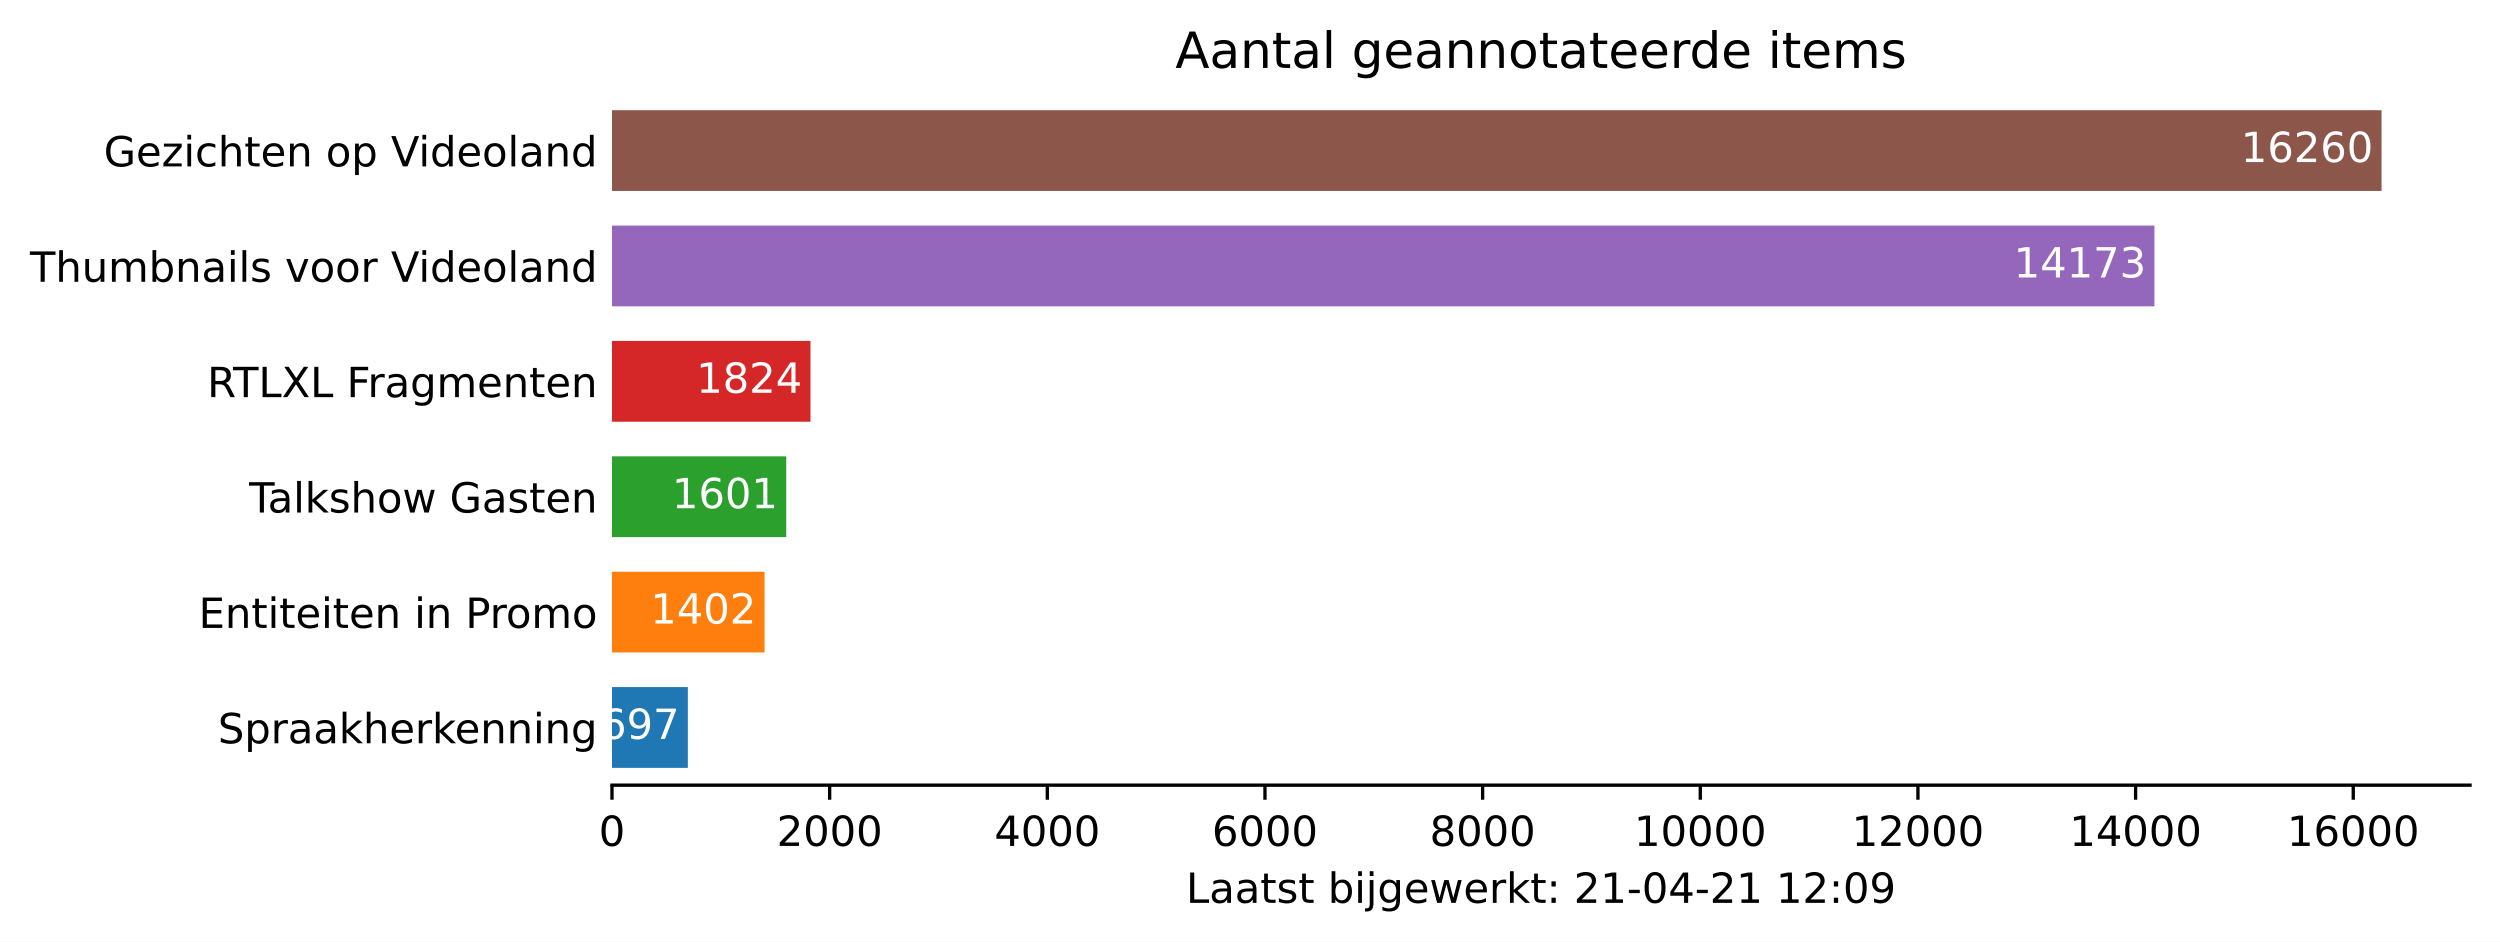
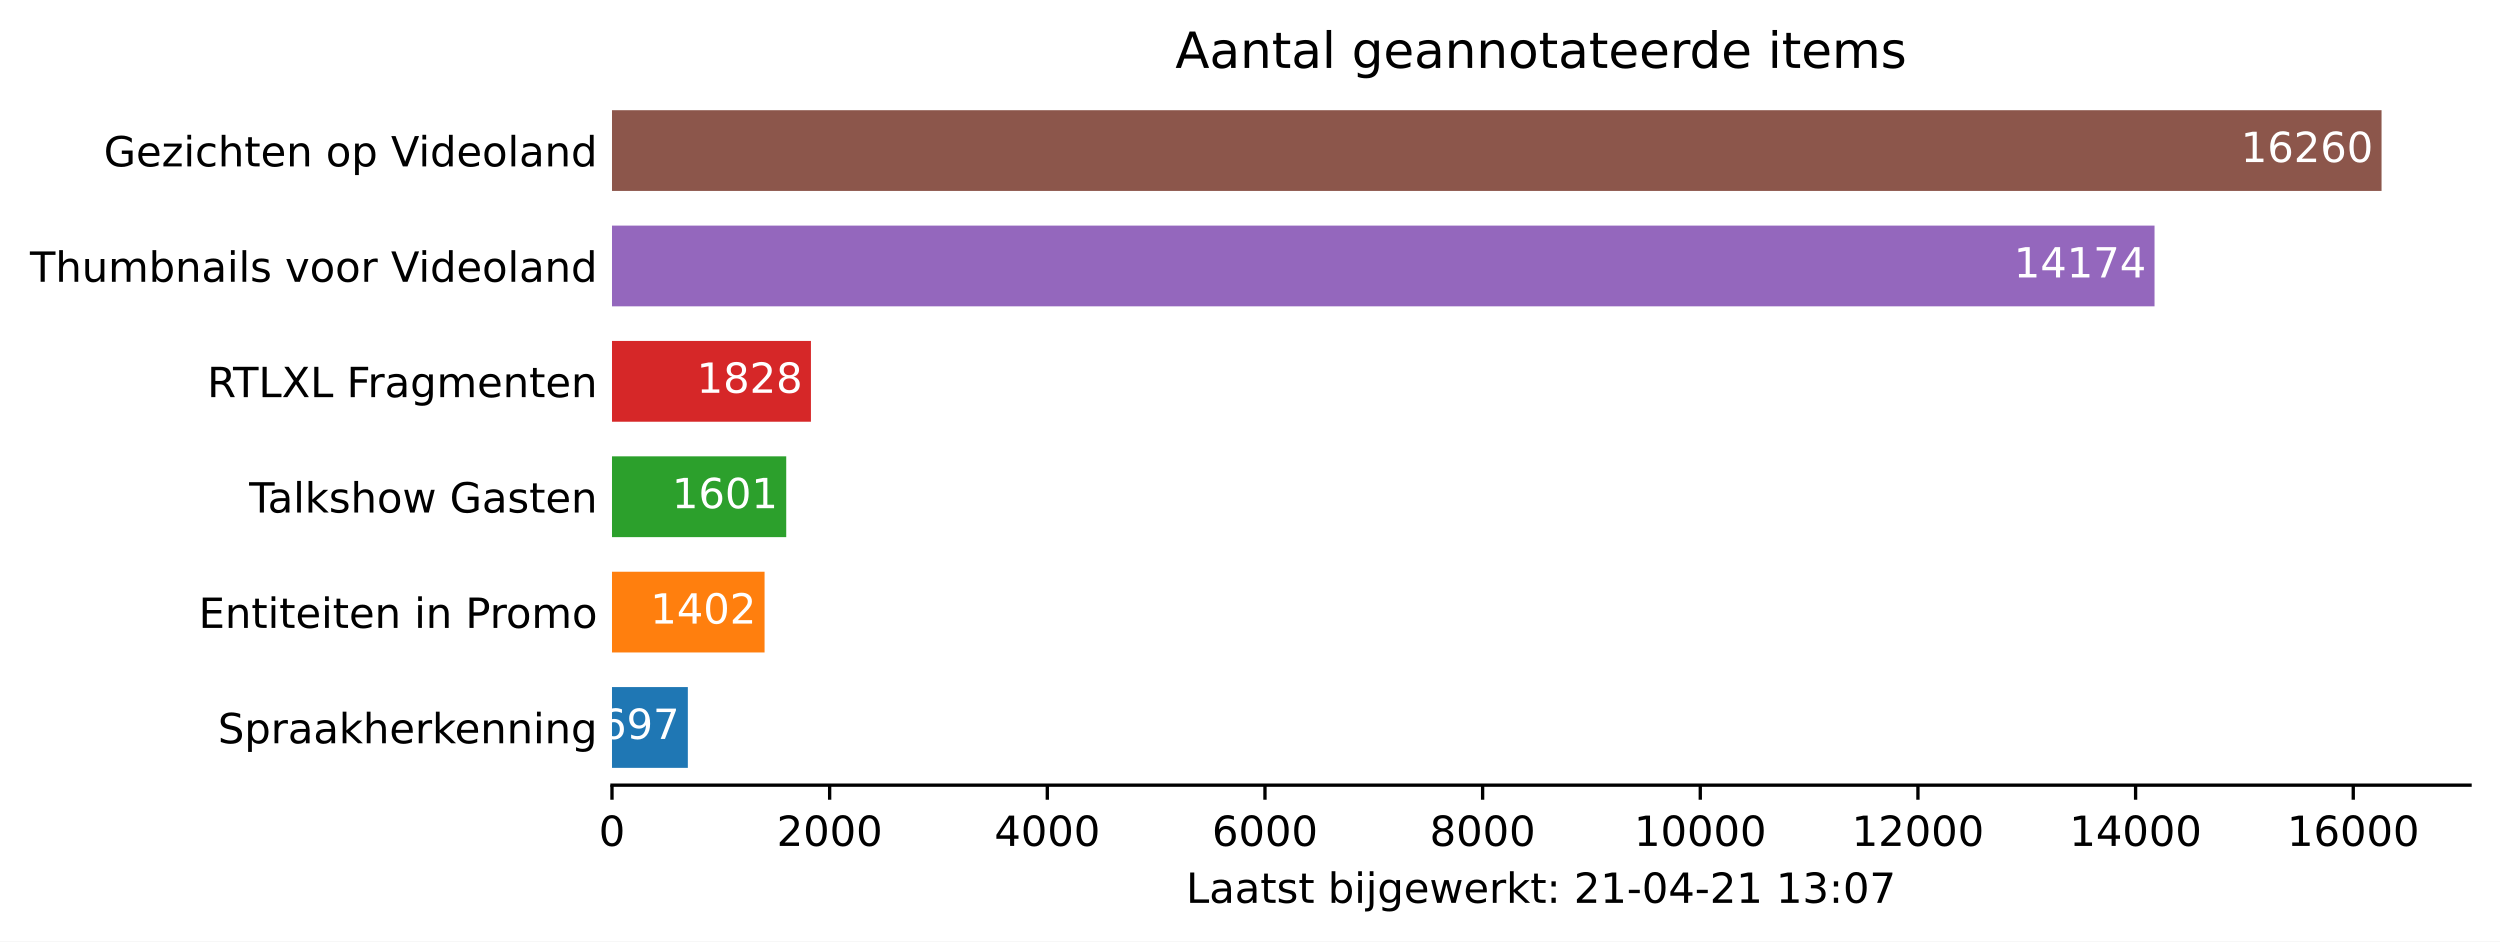
<svg xmlns="http://www.w3.org/2000/svg" xmlns:xlink="http://www.w3.org/1999/xlink" height="226.194pt" version="1.1" viewBox="0 0 600.633 226.194" width="600.633pt">
  <defs>
    <style type="text/css">*{stroke-linecap:butt;stroke-linejoin:round;}</style>
  </defs>
  <g id="figure_1">
    <g id="patch_1">
      <path d="M 0 226.194  L 600.633 226.194  L 600.633 0  L 0 0  z " style="fill:#ffffff;" />
    </g>
    <g id="axes_1">
      <g id="patch_2">
        <path d="M 147.033 188.638  L 593.433 188.638  L 593.433 22.318  L 147.033 22.318  z " style="fill:#ffffff;" />
      </g>
      <g id="patch_3">
-         <path clip-path="url(#p318982de13)" d="M 147.033 184.48  L 165.257 184.48  L 165.257 165.076  L 147.033 165.076  z " style="fill:#1f77b4;" />
+         <path clip-path="url(#p4be1019f2d)" d="M 147.033 184.48  L 165.257 184.48  L 165.257 165.076  L 147.033 165.076  z " style="fill:#1f77b4;" />
      </g>
      <g id="patch_4">
-         <path clip-path="url(#p318982de13)" d="M 147.033 156.76  L 183.69 156.76  L 183.69 137.356  L 147.033 137.356  z " style="fill:#ff7f0e;" />
+         <path clip-path="url(#p4be1019f2d)" d="M 147.033 156.76  L 183.69 156.76  L 183.69 137.356  L 147.033 137.356  z " style="fill:#ff7f0e;" />
      </g>
      <g id="patch_5">
-         <path clip-path="url(#p318982de13)" d="M 147.033 129.04  L 188.893 129.04  L 188.893 109.636  L 147.033 109.636  z " style="fill:#2ca02c;" />
+         <path clip-path="url(#p4be1019f2d)" d="M 147.033 129.04  L 188.893 129.04  L 188.893 109.636  L 147.033 109.636  z " style="fill:#2ca02c;" />
      </g>
      <g id="patch_6">
-         <path clip-path="url(#p318982de13)" d="M 147.033 101.32  L 194.724 101.32  L 194.724 81.916  L 147.033 81.916  z " style="fill:#d62728;" />
+         <path clip-path="url(#p4be1019f2d)" d="M 147.033 101.32  L 194.829 101.32  L 194.829 81.916  L 147.033 81.916  z " style="fill:#d62728;" />
      </g>
      <g id="patch_7">
-         <path clip-path="url(#p318982de13)" d="M 147.033 73.6  L 517.608 73.6  L 517.608 54.196  L 147.033 54.196  z " style="fill:#9467bd;" />
+         <path clip-path="url(#p4be1019f2d)" d="M 147.033 73.6  L 517.634 73.6  L 517.634 54.196  L 147.033 54.196  z " style="fill:#9467bd;" />
      </g>
      <g id="patch_8">
-         <path clip-path="url(#p318982de13)" d="M 147.033 45.88  L 572.176 45.88  L 572.176 26.476  L 147.033 26.476  z " style="fill:#8c564b;" />
+         <path clip-path="url(#p4be1019f2d)" d="M 147.033 45.88  L 572.176 45.88  L 572.176 26.476  L 147.033 26.476  z " style="fill:#8c564b;" />
      </g>
      <g id="matplotlib.axis_1">
        <g id="xtick_1">
          <g id="line2d_1">
            <defs>
-               <path d="M 0 0  L 0 3.5  " id="mc6ed2b7c8e" style="stroke:#000000;stroke-width:0.8;" />
+               <path d="M 0 0  L 0 3.5  " id="m031b348419" style="stroke:#000000;stroke-width:0.8;" />
            </defs>
            <g>
-               <use style="stroke:#000000;stroke-width:0.8;" x="147.033" xlink:href="#mc6ed2b7c8e" y="188.638" />
+               <use style="stroke:#000000;stroke-width:0.8;" x="147.033" xlink:href="#m031b348419" y="188.638" />
            </g>
          </g>
          <g id="text_1">
            <g transform="translate(143.8516 203.2366)scale(0.1 -0.1)">
              <defs>
                <path d="M 2034 4250  Q 1547 4250 1301 3770  Q 1056 3291 1056 2328  Q 1056 1369 1301 889  Q 1547 409 2034 409  Q 2525 409 2770 889  Q 3016 1369 3016 2328  Q 3016 3291 2770 3770  Q 2525 4250 2034 4250  z M 2034 4750  Q 2819 4750 3233 4129  Q 3647 3509 3647 2328  Q 3647 1150 3233 529  Q 2819 -91 2034 -91  Q 1250 -91 836 529  Q 422 1150 422 2328  Q 422 3509 836 4129  Q 1250 4750 2034 4750  z " id="DejaVuSans-30" transform="scale(0.015625)" />
              </defs>
              <use xlink:href="#DejaVuSans-30" />
            </g>
          </g>
        </g>
        <g id="xtick_2">
          <g id="line2d_2">
            <g>
-               <use style="stroke:#000000;stroke-width:0.8;" x="199.326" xlink:href="#mc6ed2b7c8e" y="188.638" />
+               <use style="stroke:#000000;stroke-width:0.8;" x="199.326" xlink:href="#m031b348419" y="188.638" />
            </g>
          </g>
          <g id="text_2">
            <g transform="translate(186.6009 203.2366)scale(0.1 -0.1)">
              <defs>
                <path d="M 1228 531  L 3431 531  L 3431 0  L 469 0  L 469 531  Q 828 903 1448 1529  Q 2069 2156 2228 2338  Q 2531 2678 2651 2914  Q 2772 3150 2772 3378  Q 2772 3750 2511 3984  Q 2250 4219 1831 4219  Q 1534 4219 1204 4116  Q 875 4013 500 3803  L 500 4441  Q 881 4594 1212 4672  Q 1544 4750 1819 4750  Q 2544 4750 2975 4387  Q 3406 4025 3406 3419  Q 3406 3131 3298 2873  Q 3191 2616 2906 2266  Q 2828 2175 2409 1742  Q 1991 1309 1228 531  z " id="DejaVuSans-32" transform="scale(0.015625)" />
              </defs>
              <use xlink:href="#DejaVuSans-32" />
              <use x="63.623" xlink:href="#DejaVuSans-30" />
              <use x="127.246" xlink:href="#DejaVuSans-30" />
              <use x="190.869" xlink:href="#DejaVuSans-30" />
            </g>
          </g>
        </g>
        <g id="xtick_3">
          <g id="line2d_3">
            <g>
-               <use style="stroke:#000000;stroke-width:0.8;" x="251.619" xlink:href="#mc6ed2b7c8e" y="188.638" />
+               <use style="stroke:#000000;stroke-width:0.8;" x="251.619" xlink:href="#m031b348419" y="188.638" />
            </g>
          </g>
          <g id="text_3">
            <g transform="translate(238.894 203.2366)scale(0.1 -0.1)">
              <defs>
                <path d="M 2419 4116  L 825 1625  L 2419 1625  L 2419 4116  z M 2253 4666  L 3047 4666  L 3047 1625  L 3713 1625  L 3713 1100  L 3047 1100  L 3047 0  L 2419 0  L 2419 1100  L 313 1100  L 313 1709  L 2253 4666  z " id="DejaVuSans-34" transform="scale(0.015625)" />
              </defs>
              <use xlink:href="#DejaVuSans-34" />
              <use x="63.623" xlink:href="#DejaVuSans-30" />
              <use x="127.246" xlink:href="#DejaVuSans-30" />
              <use x="190.869" xlink:href="#DejaVuSans-30" />
            </g>
          </g>
        </g>
        <g id="xtick_4">
          <g id="line2d_4">
            <g>
-               <use style="stroke:#000000;stroke-width:0.8;" x="303.912" xlink:href="#mc6ed2b7c8e" y="188.638" />
+               <use style="stroke:#000000;stroke-width:0.8;" x="303.912" xlink:href="#m031b348419" y="188.638" />
            </g>
          </g>
          <g id="text_4">
            <g transform="translate(291.1871 203.2366)scale(0.1 -0.1)">
              <defs>
                <path d="M 2113 2584  Q 1688 2584 1439 2293  Q 1191 2003 1191 1497  Q 1191 994 1439 701  Q 1688 409 2113 409  Q 2538 409 2786 701  Q 3034 994 3034 1497  Q 3034 2003 2786 2293  Q 2538 2584 2113 2584  z M 3366 4563  L 3366 3988  Q 3128 4100 2886 4159  Q 2644 4219 2406 4219  Q 1781 4219 1451 3797  Q 1122 3375 1075 2522  Q 1259 2794 1537 2939  Q 1816 3084 2150 3084  Q 2853 3084 3261 2657  Q 3669 2231 3669 1497  Q 3669 778 3244 343  Q 2819 -91 2113 -91  Q 1303 -91 875 529  Q 447 1150 447 2328  Q 447 3434 972 4092  Q 1497 4750 2381 4750  Q 2619 4750 2861 4703  Q 3103 4656 3366 4563  z " id="DejaVuSans-36" transform="scale(0.015625)" />
              </defs>
              <use xlink:href="#DejaVuSans-36" />
              <use x="63.623" xlink:href="#DejaVuSans-30" />
              <use x="127.246" xlink:href="#DejaVuSans-30" />
              <use x="190.869" xlink:href="#DejaVuSans-30" />
            </g>
          </g>
        </g>
        <g id="xtick_5">
          <g id="line2d_5">
            <g>
-               <use style="stroke:#000000;stroke-width:0.8;" x="356.205" xlink:href="#mc6ed2b7c8e" y="188.638" />
+               <use style="stroke:#000000;stroke-width:0.8;" x="356.205" xlink:href="#m031b348419" y="188.638" />
            </g>
          </g>
          <g id="text_5">
            <g transform="translate(343.4802 203.2366)scale(0.1 -0.1)">
              <defs>
                <path d="M 2034 2216  Q 1584 2216 1326 1975  Q 1069 1734 1069 1313  Q 1069 891 1326 650  Q 1584 409 2034 409  Q 2484 409 2743 651  Q 3003 894 3003 1313  Q 3003 1734 2745 1975  Q 2488 2216 2034 2216  z M 1403 2484  Q 997 2584 770 2862  Q 544 3141 544 3541  Q 544 4100 942 4425  Q 1341 4750 2034 4750  Q 2731 4750 3128 4425  Q 3525 4100 3525 3541  Q 3525 3141 3298 2862  Q 3072 2584 2669 2484  Q 3125 2378 3379 2068  Q 3634 1759 3634 1313  Q 3634 634 3220 271  Q 2806 -91 2034 -91  Q 1263 -91 848 271  Q 434 634 434 1313  Q 434 1759 690 2068  Q 947 2378 1403 2484  z M 1172 3481  Q 1172 3119 1398 2916  Q 1625 2713 2034 2713  Q 2441 2713 2670 2916  Q 2900 3119 2900 3481  Q 2900 3844 2670 4047  Q 2441 4250 2034 4250  Q 1625 4250 1398 4047  Q 1172 3844 1172 3481  z " id="DejaVuSans-38" transform="scale(0.015625)" />
              </defs>
              <use xlink:href="#DejaVuSans-38" />
              <use x="63.623" xlink:href="#DejaVuSans-30" />
              <use x="127.246" xlink:href="#DejaVuSans-30" />
              <use x="190.869" xlink:href="#DejaVuSans-30" />
            </g>
          </g>
        </g>
        <g id="xtick_6">
          <g id="line2d_6">
            <g>
-               <use style="stroke:#000000;stroke-width:0.8;" x="408.498" xlink:href="#mc6ed2b7c8e" y="188.638" />
+               <use style="stroke:#000000;stroke-width:0.8;" x="408.498" xlink:href="#m031b348419" y="188.638" />
            </g>
          </g>
          <g id="text_6">
            <g transform="translate(392.592 203.2366)scale(0.1 -0.1)">
              <defs>
                <path d="M 794 531  L 1825 531  L 1825 4091  L 703 3866  L 703 4441  L 1819 4666  L 2450 4666  L 2450 531  L 3481 531  L 3481 0  L 794 0  L 794 531  z " id="DejaVuSans-31" transform="scale(0.015625)" />
              </defs>
              <use xlink:href="#DejaVuSans-31" />
              <use x="63.623" xlink:href="#DejaVuSans-30" />
              <use x="127.246" xlink:href="#DejaVuSans-30" />
              <use x="190.869" xlink:href="#DejaVuSans-30" />
              <use x="254.492" xlink:href="#DejaVuSans-30" />
            </g>
          </g>
        </g>
        <g id="xtick_7">
          <g id="line2d_7">
            <g>
-               <use style="stroke:#000000;stroke-width:0.8;" x="460.791" xlink:href="#mc6ed2b7c8e" y="188.638" />
+               <use style="stroke:#000000;stroke-width:0.8;" x="460.791" xlink:href="#m031b348419" y="188.638" />
            </g>
          </g>
          <g id="text_7">
            <g transform="translate(444.8851 203.2366)scale(0.1 -0.1)">
              <use xlink:href="#DejaVuSans-31" />
              <use x="63.623" xlink:href="#DejaVuSans-32" />
              <use x="127.246" xlink:href="#DejaVuSans-30" />
              <use x="190.869" xlink:href="#DejaVuSans-30" />
              <use x="254.492" xlink:href="#DejaVuSans-30" />
            </g>
          </g>
        </g>
        <g id="xtick_8">
          <g id="line2d_8">
            <g>
-               <use style="stroke:#000000;stroke-width:0.8;" x="513.084" xlink:href="#mc6ed2b7c8e" y="188.638" />
+               <use style="stroke:#000000;stroke-width:0.8;" x="513.084" xlink:href="#m031b348419" y="188.638" />
            </g>
          </g>
          <g id="text_8">
            <g transform="translate(497.1782 203.2366)scale(0.1 -0.1)">
              <use xlink:href="#DejaVuSans-31" />
              <use x="63.623" xlink:href="#DejaVuSans-34" />
              <use x="127.246" xlink:href="#DejaVuSans-30" />
              <use x="190.869" xlink:href="#DejaVuSans-30" />
              <use x="254.492" xlink:href="#DejaVuSans-30" />
            </g>
          </g>
        </g>
        <g id="xtick_9">
          <g id="line2d_9">
            <g>
-               <use style="stroke:#000000;stroke-width:0.8;" x="565.378" xlink:href="#mc6ed2b7c8e" y="188.638" />
+               <use style="stroke:#000000;stroke-width:0.8;" x="565.378" xlink:href="#m031b348419" y="188.638" />
            </g>
          </g>
          <g id="text_9">
            <g transform="translate(549.4713 203.2366)scale(0.1 -0.1)">
              <use xlink:href="#DejaVuSans-31" />
              <use x="63.623" xlink:href="#DejaVuSans-36" />
              <use x="127.246" xlink:href="#DejaVuSans-30" />
              <use x="190.869" xlink:href="#DejaVuSans-30" />
              <use x="254.492" xlink:href="#DejaVuSans-30" />
            </g>
          </g>
        </g>
        <g id="text_10">
          <g transform="translate(284.9578 216.9147)scale(0.1 -0.1)">
            <defs>
              <path d="M 628 4666  L 1259 4666  L 1259 531  L 3531 531  L 3531 0  L 628 0  L 628 4666  z " id="DejaVuSans-4c" transform="scale(0.015625)" />
              <path d="M 2194 1759  Q 1497 1759 1228 1600  Q 959 1441 959 1056  Q 959 750 1161 570  Q 1363 391 1709 391  Q 2188 391 2477 730  Q 2766 1069 2766 1631  L 2766 1759  L 2194 1759  z M 3341 1997  L 3341 0  L 2766 0  L 2766 531  Q 2569 213 2275 61  Q 1981 -91 1556 -91  Q 1019 -91 701 211  Q 384 513 384 1019  Q 384 1609 779 1909  Q 1175 2209 1959 2209  L 2766 2209  L 2766 2266  Q 2766 2663 2505 2880  Q 2244 3097 1772 3097  Q 1472 3097 1187 3025  Q 903 2953 641 2809  L 641 3341  Q 956 3463 1253 3523  Q 1550 3584 1831 3584  Q 2591 3584 2966 3190  Q 3341 2797 3341 1997  z " id="DejaVuSans-61" transform="scale(0.015625)" />
              <path d="M 1172 4494  L 1172 3500  L 2356 3500  L 2356 3053  L 1172 3053  L 1172 1153  Q 1172 725 1289 603  Q 1406 481 1766 481  L 2356 481  L 2356 0  L 1766 0  Q 1100 0 847 248  Q 594 497 594 1153  L 594 3053  L 172 3053  L 172 3500  L 594 3500  L 594 4494  L 1172 4494  z " id="DejaVuSans-74" transform="scale(0.015625)" />
              <path d="M 2834 3397  L 2834 2853  Q 2591 2978 2328 3040  Q 2066 3103 1784 3103  Q 1356 3103 1142 2972  Q 928 2841 928 2578  Q 928 2378 1081 2264  Q 1234 2150 1697 2047  L 1894 2003  Q 2506 1872 2764 1633  Q 3022 1394 3022 966  Q 3022 478 2636 193  Q 2250 -91 1575 -91  Q 1294 -91 989 -36  Q 684 19 347 128  L 347 722  Q 666 556 975 473  Q 1284 391 1588 391  Q 1994 391 2212 530  Q 2431 669 2431 922  Q 2431 1156 2273 1281  Q 2116 1406 1581 1522  L 1381 1569  Q 847 1681 609 1914  Q 372 2147 372 2553  Q 372 3047 722 3315  Q 1072 3584 1716 3584  Q 2034 3584 2315 3537  Q 2597 3491 2834 3397  z " id="DejaVuSans-73" transform="scale(0.015625)" />
              <path id="DejaVuSans-20" transform="scale(0.015625)" />
              <path d="M 3116 1747  Q 3116 2381 2855 2742  Q 2594 3103 2138 3103  Q 1681 3103 1420 2742  Q 1159 2381 1159 1747  Q 1159 1113 1420 752  Q 1681 391 2138 391  Q 2594 391 2855 752  Q 3116 1113 3116 1747  z M 1159 2969  Q 1341 3281 1617 3432  Q 1894 3584 2278 3584  Q 2916 3584 3314 3078  Q 3713 2572 3713 1747  Q 3713 922 3314 415  Q 2916 -91 2278 -91  Q 1894 -91 1617 61  Q 1341 213 1159 525  L 1159 0  L 581 0  L 581 4863  L 1159 4863  L 1159 2969  z " id="DejaVuSans-62" transform="scale(0.015625)" />
              <path d="M 603 3500  L 1178 3500  L 1178 0  L 603 0  L 603 3500  z M 603 4863  L 1178 4863  L 1178 4134  L 603 4134  L 603 4863  z " id="DejaVuSans-69" transform="scale(0.015625)" />
              <path d="M 603 3500  L 1178 3500  L 1178 -63  Q 1178 -731 923 -1031  Q 669 -1331 103 -1331  L -116 -1331  L -116 -844  L 38 -844  Q 366 -844 484 -692  Q 603 -541 603 -63  L 603 3500  z M 603 4863  L 1178 4863  L 1178 4134  L 603 4134  L 603 4863  z " id="DejaVuSans-6a" transform="scale(0.015625)" />
              <path d="M 2906 1791  Q 2906 2416 2648 2759  Q 2391 3103 1925 3103  Q 1463 3103 1205 2759  Q 947 2416 947 1791  Q 947 1169 1205 825  Q 1463 481 1925 481  Q 2391 481 2648 825  Q 2906 1169 2906 1791  z M 3481 434  Q 3481 -459 3084 -895  Q 2688 -1331 1869 -1331  Q 1566 -1331 1297 -1286  Q 1028 -1241 775 -1147  L 775 -588  Q 1028 -725 1275 -790  Q 1522 -856 1778 -856  Q 2344 -856 2625 -561  Q 2906 -266 2906 331  L 2906 616  Q 2728 306 2450 153  Q 2172 0 1784 0  Q 1141 0 747 490  Q 353 981 353 1791  Q 353 2603 747 3093  Q 1141 3584 1784 3584  Q 2172 3584 2450 3431  Q 2728 3278 2906 2969  L 2906 3500  L 3481 3500  L 3481 434  z " id="DejaVuSans-67" transform="scale(0.015625)" />
              <path d="M 3597 1894  L 3597 1613  L 953 1613  Q 991 1019 1311 708  Q 1631 397 2203 397  Q 2534 397 2845 478  Q 3156 559 3463 722  L 3463 178  Q 3153 47 2828 -22  Q 2503 -91 2169 -91  Q 1331 -91 842 396  Q 353 884 353 1716  Q 353 2575 817 3079  Q 1281 3584 2069 3584  Q 2775 3584 3186 3129  Q 3597 2675 3597 1894  z M 3022 2063  Q 3016 2534 2758 2815  Q 2500 3097 2075 3097  Q 1594 3097 1305 2825  Q 1016 2553 972 2059  L 3022 2063  z " id="DejaVuSans-65" transform="scale(0.015625)" />
              <path d="M 269 3500  L 844 3500  L 1563 769  L 2278 3500  L 2956 3500  L 3675 769  L 4391 3500  L 4966 3500  L 4050 0  L 3372 0  L 2619 2869  L 1863 0  L 1184 0  L 269 3500  z " id="DejaVuSans-77" transform="scale(0.015625)" />
              <path d="M 2631 2963  Q 2534 3019 2420 3045  Q 2306 3072 2169 3072  Q 1681 3072 1420 2755  Q 1159 2438 1159 1844  L 1159 0  L 581 0  L 581 3500  L 1159 3500  L 1159 2956  Q 1341 3275 1631 3429  Q 1922 3584 2338 3584  Q 2397 3584 2469 3576  Q 2541 3569 2628 3553  L 2631 2963  z " id="DejaVuSans-72" transform="scale(0.015625)" />
              <path d="M 581 4863  L 1159 4863  L 1159 1991  L 2875 3500  L 3609 3500  L 1753 1863  L 3688 0  L 2938 0  L 1159 1709  L 1159 0  L 581 0  L 581 4863  z " id="DejaVuSans-6b" transform="scale(0.015625)" />
              <path d="M 750 794  L 1409 794  L 1409 0  L 750 0  L 750 794  z M 750 3309  L 1409 3309  L 1409 2516  L 750 2516  L 750 3309  z " id="DejaVuSans-3a" transform="scale(0.015625)" />
              <path d="M 313 2009  L 1997 2009  L 1997 1497  L 313 1497  L 313 2009  z " id="DejaVuSans-2d" transform="scale(0.015625)" />
-               <path d="M 703 97  L 703 672  Q 941 559 1184 500  Q 1428 441 1663 441  Q 2288 441 2617 861  Q 2947 1281 2994 2138  Q 2813 1869 2534 1725  Q 2256 1581 1919 1581  Q 1219 1581 811 2004  Q 403 2428 403 3163  Q 403 3881 828 4315  Q 1253 4750 1959 4750  Q 2769 4750 3195 4129  Q 3622 3509 3622 2328  Q 3622 1225 3098 567  Q 2575 -91 1691 -91  Q 1453 -91 1209 -44  Q 966 3 703 97  z M 1959 2075  Q 2384 2075 2632 2365  Q 2881 2656 2881 3163  Q 2881 3666 2632 3958  Q 2384 4250 1959 4250  Q 1534 4250 1286 3958  Q 1038 3666 1038 3163  Q 1038 2656 1286 2365  Q 1534 2075 1959 2075  z " id="DejaVuSans-39" transform="scale(0.015625)" />
+               <path d="M 2597 2516  Q 3050 2419 3304 2112  Q 3559 1806 3559 1356  Q 3559 666 3084 287  Q 2609 -91 1734 -91  Q 1441 -91 1130 -33  Q 819 25 488 141  L 488 750  Q 750 597 1062 519  Q 1375 441 1716 441  Q 2309 441 2620 675  Q 2931 909 2931 1356  Q 2931 1769 2642 2001  Q 2353 2234 1838 2234  L 1294 2234  L 1294 2753  L 1863 2753  Q 2328 2753 2575 2939  Q 2822 3125 2822 3475  Q 2822 3834 2567 4026  Q 2313 4219 1838 4219  Q 1578 4219 1281 4162  Q 984 4106 628 3988  L 628 4550  Q 988 4650 1302 4700  Q 1616 4750 1894 4750  Q 2613 4750 3031 4423  Q 3450 4097 3450 3541  Q 3450 3153 3228 2886  Q 3006 2619 2597 2516  z " id="DejaVuSans-33" transform="scale(0.015625)" />
+               <path d="M 525 4666  L 3525 4666  L 3525 4397  L 1831 0  L 1172 0  L 2766 4134  L 525 4134  L 525 4666  z " id="DejaVuSans-37" transform="scale(0.015625)" />
            </defs>
            <use xlink:href="#DejaVuSans-4c" />
            <use x="55.713" xlink:href="#DejaVuSans-61" />
            <use x="116.992" xlink:href="#DejaVuSans-61" />
            <use x="178.271" xlink:href="#DejaVuSans-74" />
            <use x="217.48" xlink:href="#DejaVuSans-73" />
            <use x="269.58" xlink:href="#DejaVuSans-74" />
            <use x="308.789" xlink:href="#DejaVuSans-20" />
            <use x="340.576" xlink:href="#DejaVuSans-62" />
            <use x="404.053" xlink:href="#DejaVuSans-69" />
            <use x="431.836" xlink:href="#DejaVuSans-6a" />
            <use x="459.619" xlink:href="#DejaVuSans-67" />
            <use x="523.096" xlink:href="#DejaVuSans-65" />
            <use x="584.619" xlink:href="#DejaVuSans-77" />
            <use x="666.406" xlink:href="#DejaVuSans-65" />
            <use x="727.93" xlink:href="#DejaVuSans-72" />
            <use x="769.043" xlink:href="#DejaVuSans-6b" />
            <use x="826.953" xlink:href="#DejaVuSans-74" />
            <use x="866.162" xlink:href="#DejaVuSans-3a" />
            <use x="899.854" xlink:href="#DejaVuSans-20" />
            <use x="931.641" xlink:href="#DejaVuSans-32" />
            <use x="995.264" xlink:href="#DejaVuSans-31" />
            <use x="1058.887" xlink:href="#DejaVuSans-2d" />
            <use x="1094.971" xlink:href="#DejaVuSans-30" />
            <use x="1158.594" xlink:href="#DejaVuSans-34" />
            <use x="1222.217" xlink:href="#DejaVuSans-2d" />
            <use x="1258.301" xlink:href="#DejaVuSans-32" />
            <use x="1321.924" xlink:href="#DejaVuSans-31" />
            <use x="1385.547" xlink:href="#DejaVuSans-20" />
            <use x="1417.334" xlink:href="#DejaVuSans-31" />
-             <use x="1480.957" xlink:href="#DejaVuSans-32" />
+             <use x="1480.957" xlink:href="#DejaVuSans-33" />
            <use x="1544.58" xlink:href="#DejaVuSans-3a" />
            <use x="1578.271" xlink:href="#DejaVuSans-30" />
-             <use x="1641.895" xlink:href="#DejaVuSans-39" />
+             <use x="1641.895" xlink:href="#DejaVuSans-37" />
          </g>
        </g>
      </g>
      <g id="matplotlib.axis_2">
        <g id="ytick_1">
          <g id="line2d_10" />
          <g id="text_11">
            <g transform="translate(52.35625 178.5773)scale(0.1 -0.1)">
              <defs>
                <path d="M 3425 4513  L 3425 3897  Q 3066 4069 2747 4153  Q 2428 4238 2131 4238  Q 1616 4238 1336 4038  Q 1056 3838 1056 3469  Q 1056 3159 1242 3001  Q 1428 2844 1947 2747  L 2328 2669  Q 3034 2534 3370 2195  Q 3706 1856 3706 1288  Q 3706 609 3251 259  Q 2797 -91 1919 -91  Q 1588 -91 1214 -16  Q 841 59 441 206  L 441 856  Q 825 641 1194 531  Q 1563 422 1919 422  Q 2459 422 2753 634  Q 3047 847 3047 1241  Q 3047 1584 2836 1778  Q 2625 1972 2144 2069  L 1759 2144  Q 1053 2284 737 2584  Q 422 2884 422 3419  Q 422 4038 858 4394  Q 1294 4750 2059 4750  Q 2388 4750 2728 4690  Q 3069 4631 3425 4513  z " id="DejaVuSans-53" transform="scale(0.015625)" />
                <path d="M 1159 525  L 1159 -1331  L 581 -1331  L 581 3500  L 1159 3500  L 1159 2969  Q 1341 3281 1617 3432  Q 1894 3584 2278 3584  Q 2916 3584 3314 3078  Q 3713 2572 3713 1747  Q 3713 922 3314 415  Q 2916 -91 2278 -91  Q 1894 -91 1617 61  Q 1341 213 1159 525  z M 3116 1747  Q 3116 2381 2855 2742  Q 2594 3103 2138 3103  Q 1681 3103 1420 2742  Q 1159 2381 1159 1747  Q 1159 1113 1420 752  Q 1681 391 2138 391  Q 2594 391 2855 752  Q 3116 1113 3116 1747  z " id="DejaVuSans-70" transform="scale(0.015625)" />
                <path d="M 3513 2113  L 3513 0  L 2938 0  L 2938 2094  Q 2938 2591 2744 2837  Q 2550 3084 2163 3084  Q 1697 3084 1428 2787  Q 1159 2491 1159 1978  L 1159 0  L 581 0  L 581 4863  L 1159 4863  L 1159 2956  Q 1366 3272 1645 3428  Q 1925 3584 2291 3584  Q 2894 3584 3203 3211  Q 3513 2838 3513 2113  z " id="DejaVuSans-68" transform="scale(0.015625)" />
                <path d="M 3513 2113  L 3513 0  L 2938 0  L 2938 2094  Q 2938 2591 2744 2837  Q 2550 3084 2163 3084  Q 1697 3084 1428 2787  Q 1159 2491 1159 1978  L 1159 0  L 581 0  L 581 3500  L 1159 3500  L 1159 2956  Q 1366 3272 1645 3428  Q 1925 3584 2291 3584  Q 2894 3584 3203 3211  Q 3513 2838 3513 2113  z " id="DejaVuSans-6e" transform="scale(0.015625)" />
              </defs>
              <use xlink:href="#DejaVuSans-53" />
              <use x="63.477" xlink:href="#DejaVuSans-70" />
              <use x="126.953" xlink:href="#DejaVuSans-72" />
              <use x="168.066" xlink:href="#DejaVuSans-61" />
              <use x="229.346" xlink:href="#DejaVuSans-61" />
              <use x="290.625" xlink:href="#DejaVuSans-6b" />
              <use x="348.535" xlink:href="#DejaVuSans-68" />
              <use x="411.914" xlink:href="#DejaVuSans-65" />
              <use x="473.438" xlink:href="#DejaVuSans-72" />
              <use x="514.551" xlink:href="#DejaVuSans-6b" />
              <use x="568.836" xlink:href="#DejaVuSans-65" />
              <use x="630.359" xlink:href="#DejaVuSans-6e" />
              <use x="693.738" xlink:href="#DejaVuSans-6e" />
              <use x="757.117" xlink:href="#DejaVuSans-69" />
              <use x="784.9" xlink:href="#DejaVuSans-6e" />
              <use x="848.279" xlink:href="#DejaVuSans-67" />
            </g>
          </g>
        </g>
        <g id="ytick_2">
          <g id="line2d_11" />
          <g id="text_12">
            <g transform="translate(47.725 150.8573)scale(0.1 -0.1)">
              <defs>
                <path d="M 628 4666  L 3578 4666  L 3578 4134  L 1259 4134  L 1259 2753  L 3481 2753  L 3481 2222  L 1259 2222  L 1259 531  L 3634 531  L 3634 0  L 628 0  L 628 4666  z " id="DejaVuSans-45" transform="scale(0.015625)" />
                <path d="M 1259 4147  L 1259 2394  L 2053 2394  Q 2494 2394 2734 2622  Q 2975 2850 2975 3272  Q 2975 3691 2734 3919  Q 2494 4147 2053 4147  L 1259 4147  z M 628 4666  L 2053 4666  Q 2838 4666 3239 4311  Q 3641 3956 3641 3272  Q 3641 2581 3239 2228  Q 2838 1875 2053 1875  L 1259 1875  L 1259 0  L 628 0  L 628 4666  z " id="DejaVuSans-50" transform="scale(0.015625)" />
                <path d="M 1959 3097  Q 1497 3097 1228 2736  Q 959 2375 959 1747  Q 959 1119 1226 758  Q 1494 397 1959 397  Q 2419 397 2687 759  Q 2956 1122 2956 1747  Q 2956 2369 2687 2733  Q 2419 3097 1959 3097  z M 1959 3584  Q 2709 3584 3137 3096  Q 3566 2609 3566 1747  Q 3566 888 3137 398  Q 2709 -91 1959 -91  Q 1206 -91 779 398  Q 353 888 353 1747  Q 353 2609 779 3096  Q 1206 3584 1959 3584  z " id="DejaVuSans-6f" transform="scale(0.015625)" />
                <path d="M 3328 2828  Q 3544 3216 3844 3400  Q 4144 3584 4550 3584  Q 5097 3584 5394 3201  Q 5691 2819 5691 2113  L 5691 0  L 5113 0  L 5113 2094  Q 5113 2597 4934 2840  Q 4756 3084 4391 3084  Q 3944 3084 3684 2787  Q 3425 2491 3425 1978  L 3425 0  L 2847 0  L 2847 2094  Q 2847 2600 2669 2842  Q 2491 3084 2119 3084  Q 1678 3084 1418 2786  Q 1159 2488 1159 1978  L 1159 0  L 581 0  L 581 3500  L 1159 3500  L 1159 2956  Q 1356 3278 1631 3431  Q 1906 3584 2284 3584  Q 2666 3584 2933 3390  Q 3200 3197 3328 2828  z " id="DejaVuSans-6d" transform="scale(0.015625)" />
              </defs>
              <use xlink:href="#DejaVuSans-45" />
              <use x="63.184" xlink:href="#DejaVuSans-6e" />
              <use x="126.562" xlink:href="#DejaVuSans-74" />
              <use x="165.771" xlink:href="#DejaVuSans-69" />
              <use x="193.555" xlink:href="#DejaVuSans-74" />
              <use x="232.764" xlink:href="#DejaVuSans-65" />
              <use x="294.287" xlink:href="#DejaVuSans-69" />
              <use x="322.07" xlink:href="#DejaVuSans-74" />
              <use x="361.279" xlink:href="#DejaVuSans-65" />
              <use x="422.803" xlink:href="#DejaVuSans-6e" />
              <use x="486.182" xlink:href="#DejaVuSans-20" />
              <use x="517.969" xlink:href="#DejaVuSans-69" />
              <use x="545.752" xlink:href="#DejaVuSans-6e" />
              <use x="609.131" xlink:href="#DejaVuSans-20" />
              <use x="640.918" xlink:href="#DejaVuSans-50" />
              <use x="699.471" xlink:href="#DejaVuSans-72" />
              <use x="738.334" xlink:href="#DejaVuSans-6f" />
              <use x="799.516" xlink:href="#DejaVuSans-6d" />
              <use x="896.928" xlink:href="#DejaVuSans-6f" />
            </g>
          </g>
        </g>
        <g id="ytick_3">
          <g id="line2d_12" />
          <g id="text_13">
            <g transform="translate(59.85938 123.1373)scale(0.1 -0.1)">
              <defs>
                <path d="M -19 4666  L 3928 4666  L 3928 4134  L 2272 4134  L 2272 0  L 1638 0  L 1638 4134  L -19 4134  L -19 4666  z " id="DejaVuSans-54" transform="scale(0.015625)" />
                <path d="M 603 4863  L 1178 4863  L 1178 0  L 603 0  L 603 4863  z " id="DejaVuSans-6c" transform="scale(0.015625)" />
                <path d="M 3809 666  L 3809 1919  L 2778 1919  L 2778 2438  L 4434 2438  L 4434 434  Q 4069 175 3628 42  Q 3188 -91 2688 -91  Q 1594 -91 976 548  Q 359 1188 359 2328  Q 359 3472 976 4111  Q 1594 4750 2688 4750  Q 3144 4750 3555 4637  Q 3966 4525 4313 4306  L 4313 3634  Q 3963 3931 3569 4081  Q 3175 4231 2741 4231  Q 1884 4231 1454 3753  Q 1025 3275 1025 2328  Q 1025 1384 1454 906  Q 1884 428 2741 428  Q 3075 428 3337 486  Q 3600 544 3809 666  z " id="DejaVuSans-47" transform="scale(0.015625)" />
              </defs>
              <use xlink:href="#DejaVuSans-54" />
              <use x="44.584" xlink:href="#DejaVuSans-61" />
              <use x="105.863" xlink:href="#DejaVuSans-6c" />
              <use x="133.646" xlink:href="#DejaVuSans-6b" />
              <use x="191.557" xlink:href="#DejaVuSans-73" />
              <use x="243.656" xlink:href="#DejaVuSans-68" />
              <use x="307.035" xlink:href="#DejaVuSans-6f" />
              <use x="368.217" xlink:href="#DejaVuSans-77" />
              <use x="450.004" xlink:href="#DejaVuSans-20" />
              <use x="481.791" xlink:href="#DejaVuSans-47" />
              <use x="559.281" xlink:href="#DejaVuSans-61" />
              <use x="620.561" xlink:href="#DejaVuSans-73" />
              <use x="672.66" xlink:href="#DejaVuSans-74" />
              <use x="711.869" xlink:href="#DejaVuSans-65" />
              <use x="773.393" xlink:href="#DejaVuSans-6e" />
            </g>
          </g>
        </g>
        <g id="ytick_4">
          <g id="line2d_13" />
          <g id="text_14">
            <g transform="translate(49.77344 95.41734)scale(0.1 -0.1)">
              <defs>
                <path d="M 2841 2188  Q 3044 2119 3236 1894  Q 3428 1669 3622 1275  L 4263 0  L 3584 0  L 2988 1197  Q 2756 1666 2539 1819  Q 2322 1972 1947 1972  L 1259 1972  L 1259 0  L 628 0  L 628 4666  L 2053 4666  Q 2853 4666 3247 4331  Q 3641 3997 3641 3322  Q 3641 2881 3436 2590  Q 3231 2300 2841 2188  z M 1259 4147  L 1259 2491  L 2053 2491  Q 2509 2491 2742 2702  Q 2975 2913 2975 3322  Q 2975 3731 2742 3939  Q 2509 4147 2053 4147  L 1259 4147  z " id="DejaVuSans-52" transform="scale(0.015625)" />
                <path d="M 403 4666  L 1081 4666  L 2241 2931  L 3406 4666  L 4084 4666  L 2584 2425  L 4184 0  L 3506 0  L 2194 1984  L 872 0  L 191 0  L 1856 2491  L 403 4666  z " id="DejaVuSans-58" transform="scale(0.015625)" />
                <path d="M 628 4666  L 3309 4666  L 3309 4134  L 1259 4134  L 1259 2759  L 3109 2759  L 3109 2228  L 1259 2228  L 1259 0  L 628 0  L 628 4666  z " id="DejaVuSans-46" transform="scale(0.015625)" />
              </defs>
              <use xlink:href="#DejaVuSans-52" />
              <use x="62.232" xlink:href="#DejaVuSans-54" />
              <use x="123.316" xlink:href="#DejaVuSans-4c" />
              <use x="179.029" xlink:href="#DejaVuSans-58" />
              <use x="247.535" xlink:href="#DejaVuSans-4c" />
              <use x="303.248" xlink:href="#DejaVuSans-20" />
              <use x="335.035" xlink:href="#DejaVuSans-46" />
              <use x="385.305" xlink:href="#DejaVuSans-72" />
              <use x="426.418" xlink:href="#DejaVuSans-61" />
              <use x="487.697" xlink:href="#DejaVuSans-67" />
              <use x="551.174" xlink:href="#DejaVuSans-6d" />
              <use x="648.586" xlink:href="#DejaVuSans-65" />
              <use x="710.109" xlink:href="#DejaVuSans-6e" />
              <use x="773.488" xlink:href="#DejaVuSans-74" />
              <use x="812.697" xlink:href="#DejaVuSans-65" />
              <use x="874.221" xlink:href="#DejaVuSans-6e" />
            </g>
          </g>
        </g>
        <g id="ytick_5">
          <g id="line2d_14" />
          <g id="text_15">
            <g transform="translate(7.2 67.69734)scale(0.1 -0.1)">
              <defs>
                <path d="M 544 1381  L 544 3500  L 1119 3500  L 1119 1403  Q 1119 906 1312 657  Q 1506 409 1894 409  Q 2359 409 2629 706  Q 2900 1003 2900 1516  L 2900 3500  L 3475 3500  L 3475 0  L 2900 0  L 2900 538  Q 2691 219 2414 64  Q 2138 -91 1772 -91  Q 1169 -91 856 284  Q 544 659 544 1381  z M 1991 3584  L 1991 3584  z " id="DejaVuSans-75" transform="scale(0.015625)" />
                <path d="M 191 3500  L 800 3500  L 1894 563  L 2988 3500  L 3597 3500  L 2284 0  L 1503 0  L 191 3500  z " id="DejaVuSans-76" transform="scale(0.015625)" />
                <path d="M 1831 0  L 50 4666  L 709 4666  L 2188 738  L 3669 4666  L 4325 4666  L 2547 0  L 1831 0  z " id="DejaVuSans-56" transform="scale(0.015625)" />
                <path d="M 2906 2969  L 2906 4863  L 3481 4863  L 3481 0  L 2906 0  L 2906 525  Q 2725 213 2448 61  Q 2172 -91 1784 -91  Q 1150 -91 751 415  Q 353 922 353 1747  Q 353 2572 751 3078  Q 1150 3584 1784 3584  Q 2172 3584 2448 3432  Q 2725 3281 2906 2969  z M 947 1747  Q 947 1113 1208 752  Q 1469 391 1925 391  Q 2381 391 2643 752  Q 2906 1113 2906 1747  Q 2906 2381 2643 2742  Q 2381 3103 1925 3103  Q 1469 3103 1208 2742  Q 947 2381 947 1747  z " id="DejaVuSans-64" transform="scale(0.015625)" />
              </defs>
              <use xlink:href="#DejaVuSans-54" />
              <use x="61.084" xlink:href="#DejaVuSans-68" />
              <use x="124.463" xlink:href="#DejaVuSans-75" />
              <use x="187.842" xlink:href="#DejaVuSans-6d" />
              <use x="285.254" xlink:href="#DejaVuSans-62" />
              <use x="348.73" xlink:href="#DejaVuSans-6e" />
              <use x="412.109" xlink:href="#DejaVuSans-61" />
              <use x="473.389" xlink:href="#DejaVuSans-69" />
              <use x="501.172" xlink:href="#DejaVuSans-6c" />
              <use x="528.955" xlink:href="#DejaVuSans-73" />
              <use x="581.055" xlink:href="#DejaVuSans-20" />
              <use x="612.842" xlink:href="#DejaVuSans-76" />
              <use x="672.021" xlink:href="#DejaVuSans-6f" />
              <use x="733.203" xlink:href="#DejaVuSans-6f" />
              <use x="794.385" xlink:href="#DejaVuSans-72" />
              <use x="835.498" xlink:href="#DejaVuSans-20" />
              <use x="867.285" xlink:href="#DejaVuSans-56" />
              <use x="933.443" xlink:href="#DejaVuSans-69" />
              <use x="961.227" xlink:href="#DejaVuSans-64" />
              <use x="1024.703" xlink:href="#DejaVuSans-65" />
              <use x="1086.227" xlink:href="#DejaVuSans-6f" />
              <use x="1147.408" xlink:href="#DejaVuSans-6c" />
              <use x="1175.191" xlink:href="#DejaVuSans-61" />
              <use x="1236.471" xlink:href="#DejaVuSans-6e" />
              <use x="1299.85" xlink:href="#DejaVuSans-64" />
            </g>
          </g>
        </g>
        <g id="ytick_6">
          <g id="line2d_15" />
          <g id="text_16">
            <g transform="translate(24.92813 39.97734)scale(0.1 -0.1)">
              <defs>
                <path d="M 353 3500  L 3084 3500  L 3084 2975  L 922 459  L 3084 459  L 3084 0  L 275 0  L 275 525  L 2438 3041  L 353 3041  L 353 3500  z " id="DejaVuSans-7a" transform="scale(0.015625)" />
                <path d="M 3122 3366  L 3122 2828  Q 2878 2963 2633 3030  Q 2388 3097 2138 3097  Q 1578 3097 1268 2742  Q 959 2388 959 1747  Q 959 1106 1268 751  Q 1578 397 2138 397  Q 2388 397 2633 464  Q 2878 531 3122 666  L 3122 134  Q 2881 22 2623 -34  Q 2366 -91 2075 -91  Q 1284 -91 818 406  Q 353 903 353 1747  Q 353 2603 823 3093  Q 1294 3584 2113 3584  Q 2378 3584 2631 3529  Q 2884 3475 3122 3366  z " id="DejaVuSans-63" transform="scale(0.015625)" />
              </defs>
              <use xlink:href="#DejaVuSans-47" />
              <use x="77.49" xlink:href="#DejaVuSans-65" />
              <use x="139.014" xlink:href="#DejaVuSans-7a" />
              <use x="191.504" xlink:href="#DejaVuSans-69" />
              <use x="219.287" xlink:href="#DejaVuSans-63" />
              <use x="274.268" xlink:href="#DejaVuSans-68" />
              <use x="337.646" xlink:href="#DejaVuSans-74" />
              <use x="376.855" xlink:href="#DejaVuSans-65" />
              <use x="438.379" xlink:href="#DejaVuSans-6e" />
              <use x="501.758" xlink:href="#DejaVuSans-20" />
              <use x="533.545" xlink:href="#DejaVuSans-6f" />
              <use x="594.727" xlink:href="#DejaVuSans-70" />
              <use x="658.203" xlink:href="#DejaVuSans-20" />
              <use x="689.99" xlink:href="#DejaVuSans-56" />
              <use x="756.148" xlink:href="#DejaVuSans-69" />
              <use x="783.932" xlink:href="#DejaVuSans-64" />
              <use x="847.408" xlink:href="#DejaVuSans-65" />
              <use x="908.932" xlink:href="#DejaVuSans-6f" />
              <use x="970.113" xlink:href="#DejaVuSans-6c" />
              <use x="997.896" xlink:href="#DejaVuSans-61" />
              <use x="1059.176" xlink:href="#DejaVuSans-6e" />
              <use x="1122.555" xlink:href="#DejaVuSans-64" />
            </g>
          </g>
        </g>
      </g>
      <g id="patch_9">
        <path d="M 147.033 188.638  L 593.433 188.638  " style="fill:none;stroke:#000000;stroke-linecap:square;stroke-linejoin:miter;stroke-width:0.8;" />
      </g>
      <g id="text_17">
        <g style="fill:#ffffff;" transform="translate(144.1695 177.5375)scale(0.1 -0.1)">
          <defs>
-             <path d="M 525 4666  L 3525 4666  L 3525 4397  L 1831 0  L 1172 0  L 2766 4134  L 525 4134  L 525 4666  z " id="DejaVuSans-37" transform="scale(0.015625)" />
+             <path d="M 703 97  L 703 672  Q 941 559 1184 500  Q 1428 441 1663 441  Q 2288 441 2617 861  Q 2947 1281 2994 2138  Q 2813 1869 2534 1725  Q 2256 1581 1919 1581  Q 1219 1581 811 2004  Q 403 2428 403 3163  Q 403 3881 828 4315  Q 1253 4750 1959 4750  Q 2769 4750 3195 4129  Q 3622 3509 3622 2328  Q 3622 1225 3098 567  Q 2575 -91 1691 -91  Q 1453 -91 1209 -44  Q 966 3 703 97  z M 1959 2075  Q 2384 2075 2632 2365  Q 2881 2656 2881 3163  Q 2881 3666 2632 3958  Q 2384 4250 1959 4250  Q 1534 4250 1286 3958  Q 1038 3666 1038 3163  Q 1038 2656 1286 2365  Q 1534 2075 1959 2075  z " id="DejaVuSans-39" transform="scale(0.015625)" />
          </defs>
          <use xlink:href="#DejaVuSans-36" />
          <use x="63.623" xlink:href="#DejaVuSans-39" />
          <use x="127.246" xlink:href="#DejaVuSans-37" />
        </g>
      </g>
      <g id="text_18">
        <g style="fill:#ffffff;" transform="translate(156.2403 149.8175)scale(0.1 -0.1)">
          <use xlink:href="#DejaVuSans-31" />
          <use x="63.623" xlink:href="#DejaVuSans-34" />
          <use x="127.246" xlink:href="#DejaVuSans-30" />
          <use x="190.869" xlink:href="#DejaVuSans-32" />
        </g>
      </g>
      <g id="text_19">
        <g style="fill:#ffffff;" transform="translate(161.4434 122.0975)scale(0.1 -0.1)">
          <use xlink:href="#DejaVuSans-31" />
          <use x="63.623" xlink:href="#DejaVuSans-36" />
          <use x="127.246" xlink:href="#DejaVuSans-30" />
          <use x="190.869" xlink:href="#DejaVuSans-31" />
        </g>
      </g>
      <g id="text_20">
-         <g style="fill:#ffffff;" transform="translate(167.2741 94.3775)scale(0.1 -0.1)">
+         <g style="fill:#ffffff;" transform="translate(167.3787 94.3775)scale(0.1 -0.1)">
          <use xlink:href="#DejaVuSans-31" />
          <use x="63.623" xlink:href="#DejaVuSans-38" />
          <use x="127.246" xlink:href="#DejaVuSans-32" />
-           <use x="190.869" xlink:href="#DejaVuSans-34" />
+           <use x="190.869" xlink:href="#DejaVuSans-38" />
        </g>
      </g>
      <g id="text_21">
-         <g style="fill:#ffffff;" transform="translate(483.7953 66.6575)scale(0.1 -0.1)">
-           <defs>
-             <path d="M 2597 2516  Q 3050 2419 3304 2112  Q 3559 1806 3559 1356  Q 3559 666 3084 287  Q 2609 -91 1734 -91  Q 1441 -91 1130 -33  Q 819 25 488 141  L 488 750  Q 750 597 1062 519  Q 1375 441 1716 441  Q 2309 441 2620 675  Q 2931 909 2931 1356  Q 2931 1769 2642 2001  Q 2353 2234 1838 2234  L 1294 2234  L 1294 2753  L 1863 2753  Q 2328 2753 2575 2939  Q 2822 3125 2822 3475  Q 2822 3834 2567 4026  Q 2313 4219 1838 4219  Q 1578 4219 1281 4162  Q 984 4106 628 3988  L 628 4550  Q 988 4650 1302 4700  Q 1616 4750 1894 4750  Q 2613 4750 3031 4423  Q 3450 4097 3450 3541  Q 3450 3153 3228 2886  Q 3006 2619 2597 2516  z " id="DejaVuSans-33" transform="scale(0.015625)" />
-           </defs>
+         <g style="fill:#ffffff;" transform="translate(483.8215 66.6575)scale(0.1 -0.1)">
          <use xlink:href="#DejaVuSans-31" />
          <use x="63.623" xlink:href="#DejaVuSans-34" />
          <use x="127.246" xlink:href="#DejaVuSans-31" />
          <use x="190.869" xlink:href="#DejaVuSans-37" />
-           <use x="254.492" xlink:href="#DejaVuSans-33" />
+           <use x="254.492" xlink:href="#DejaVuSans-34" />
        </g>
      </g>
      <g id="text_22">
        <g style="fill:#ffffff;" transform="translate(538.3632 38.9375)scale(0.1 -0.1)">
          <use xlink:href="#DejaVuSans-31" />
          <use x="63.623" xlink:href="#DejaVuSans-36" />
          <use x="127.246" xlink:href="#DejaVuSans-32" />
          <use x="190.869" xlink:href="#DejaVuSans-36" />
          <use x="254.492" xlink:href="#DejaVuSans-30" />
        </g>
      </g>
      <g id="text_23">
        <g transform="translate(282.3769 16.31812)scale(0.12 -0.12)">
          <defs>
            <path d="M 2188 4044  L 1331 1722  L 3047 1722  L 2188 4044  z M 1831 4666  L 2547 4666  L 4325 0  L 3669 0  L 3244 1197  L 1141 1197  L 716 0  L 50 0  L 1831 4666  z " id="DejaVuSans-41" transform="scale(0.015625)" />
          </defs>
          <use xlink:href="#DejaVuSans-41" />
          <use x="68.408" xlink:href="#DejaVuSans-61" />
          <use x="129.688" xlink:href="#DejaVuSans-6e" />
          <use x="193.066" xlink:href="#DejaVuSans-74" />
          <use x="232.275" xlink:href="#DejaVuSans-61" />
          <use x="293.555" xlink:href="#DejaVuSans-6c" />
          <use x="321.338" xlink:href="#DejaVuSans-20" />
          <use x="353.125" xlink:href="#DejaVuSans-67" />
          <use x="416.602" xlink:href="#DejaVuSans-65" />
          <use x="478.125" xlink:href="#DejaVuSans-61" />
          <use x="539.404" xlink:href="#DejaVuSans-6e" />
          <use x="602.783" xlink:href="#DejaVuSans-6e" />
          <use x="666.162" xlink:href="#DejaVuSans-6f" />
          <use x="727.344" xlink:href="#DejaVuSans-74" />
          <use x="766.553" xlink:href="#DejaVuSans-61" />
          <use x="827.832" xlink:href="#DejaVuSans-74" />
          <use x="867.041" xlink:href="#DejaVuSans-65" />
          <use x="928.564" xlink:href="#DejaVuSans-65" />
          <use x="990.088" xlink:href="#DejaVuSans-72" />
          <use x="1029.451" xlink:href="#DejaVuSans-64" />
          <use x="1092.928" xlink:href="#DejaVuSans-65" />
          <use x="1154.451" xlink:href="#DejaVuSans-20" />
          <use x="1186.238" xlink:href="#DejaVuSans-69" />
          <use x="1214.021" xlink:href="#DejaVuSans-74" />
          <use x="1253.23" xlink:href="#DejaVuSans-65" />
          <use x="1314.754" xlink:href="#DejaVuSans-6d" />
          <use x="1412.166" xlink:href="#DejaVuSans-73" />
        </g>
      </g>
    </g>
  </g>
  <defs>
-     <clipPath id="p318982de13">
+     <clipPath id="p4be1019f2d">
      <rect height="166.32" width="446.4" x="147.033" y="22.318" />
    </clipPath>
  </defs>
</svg>
